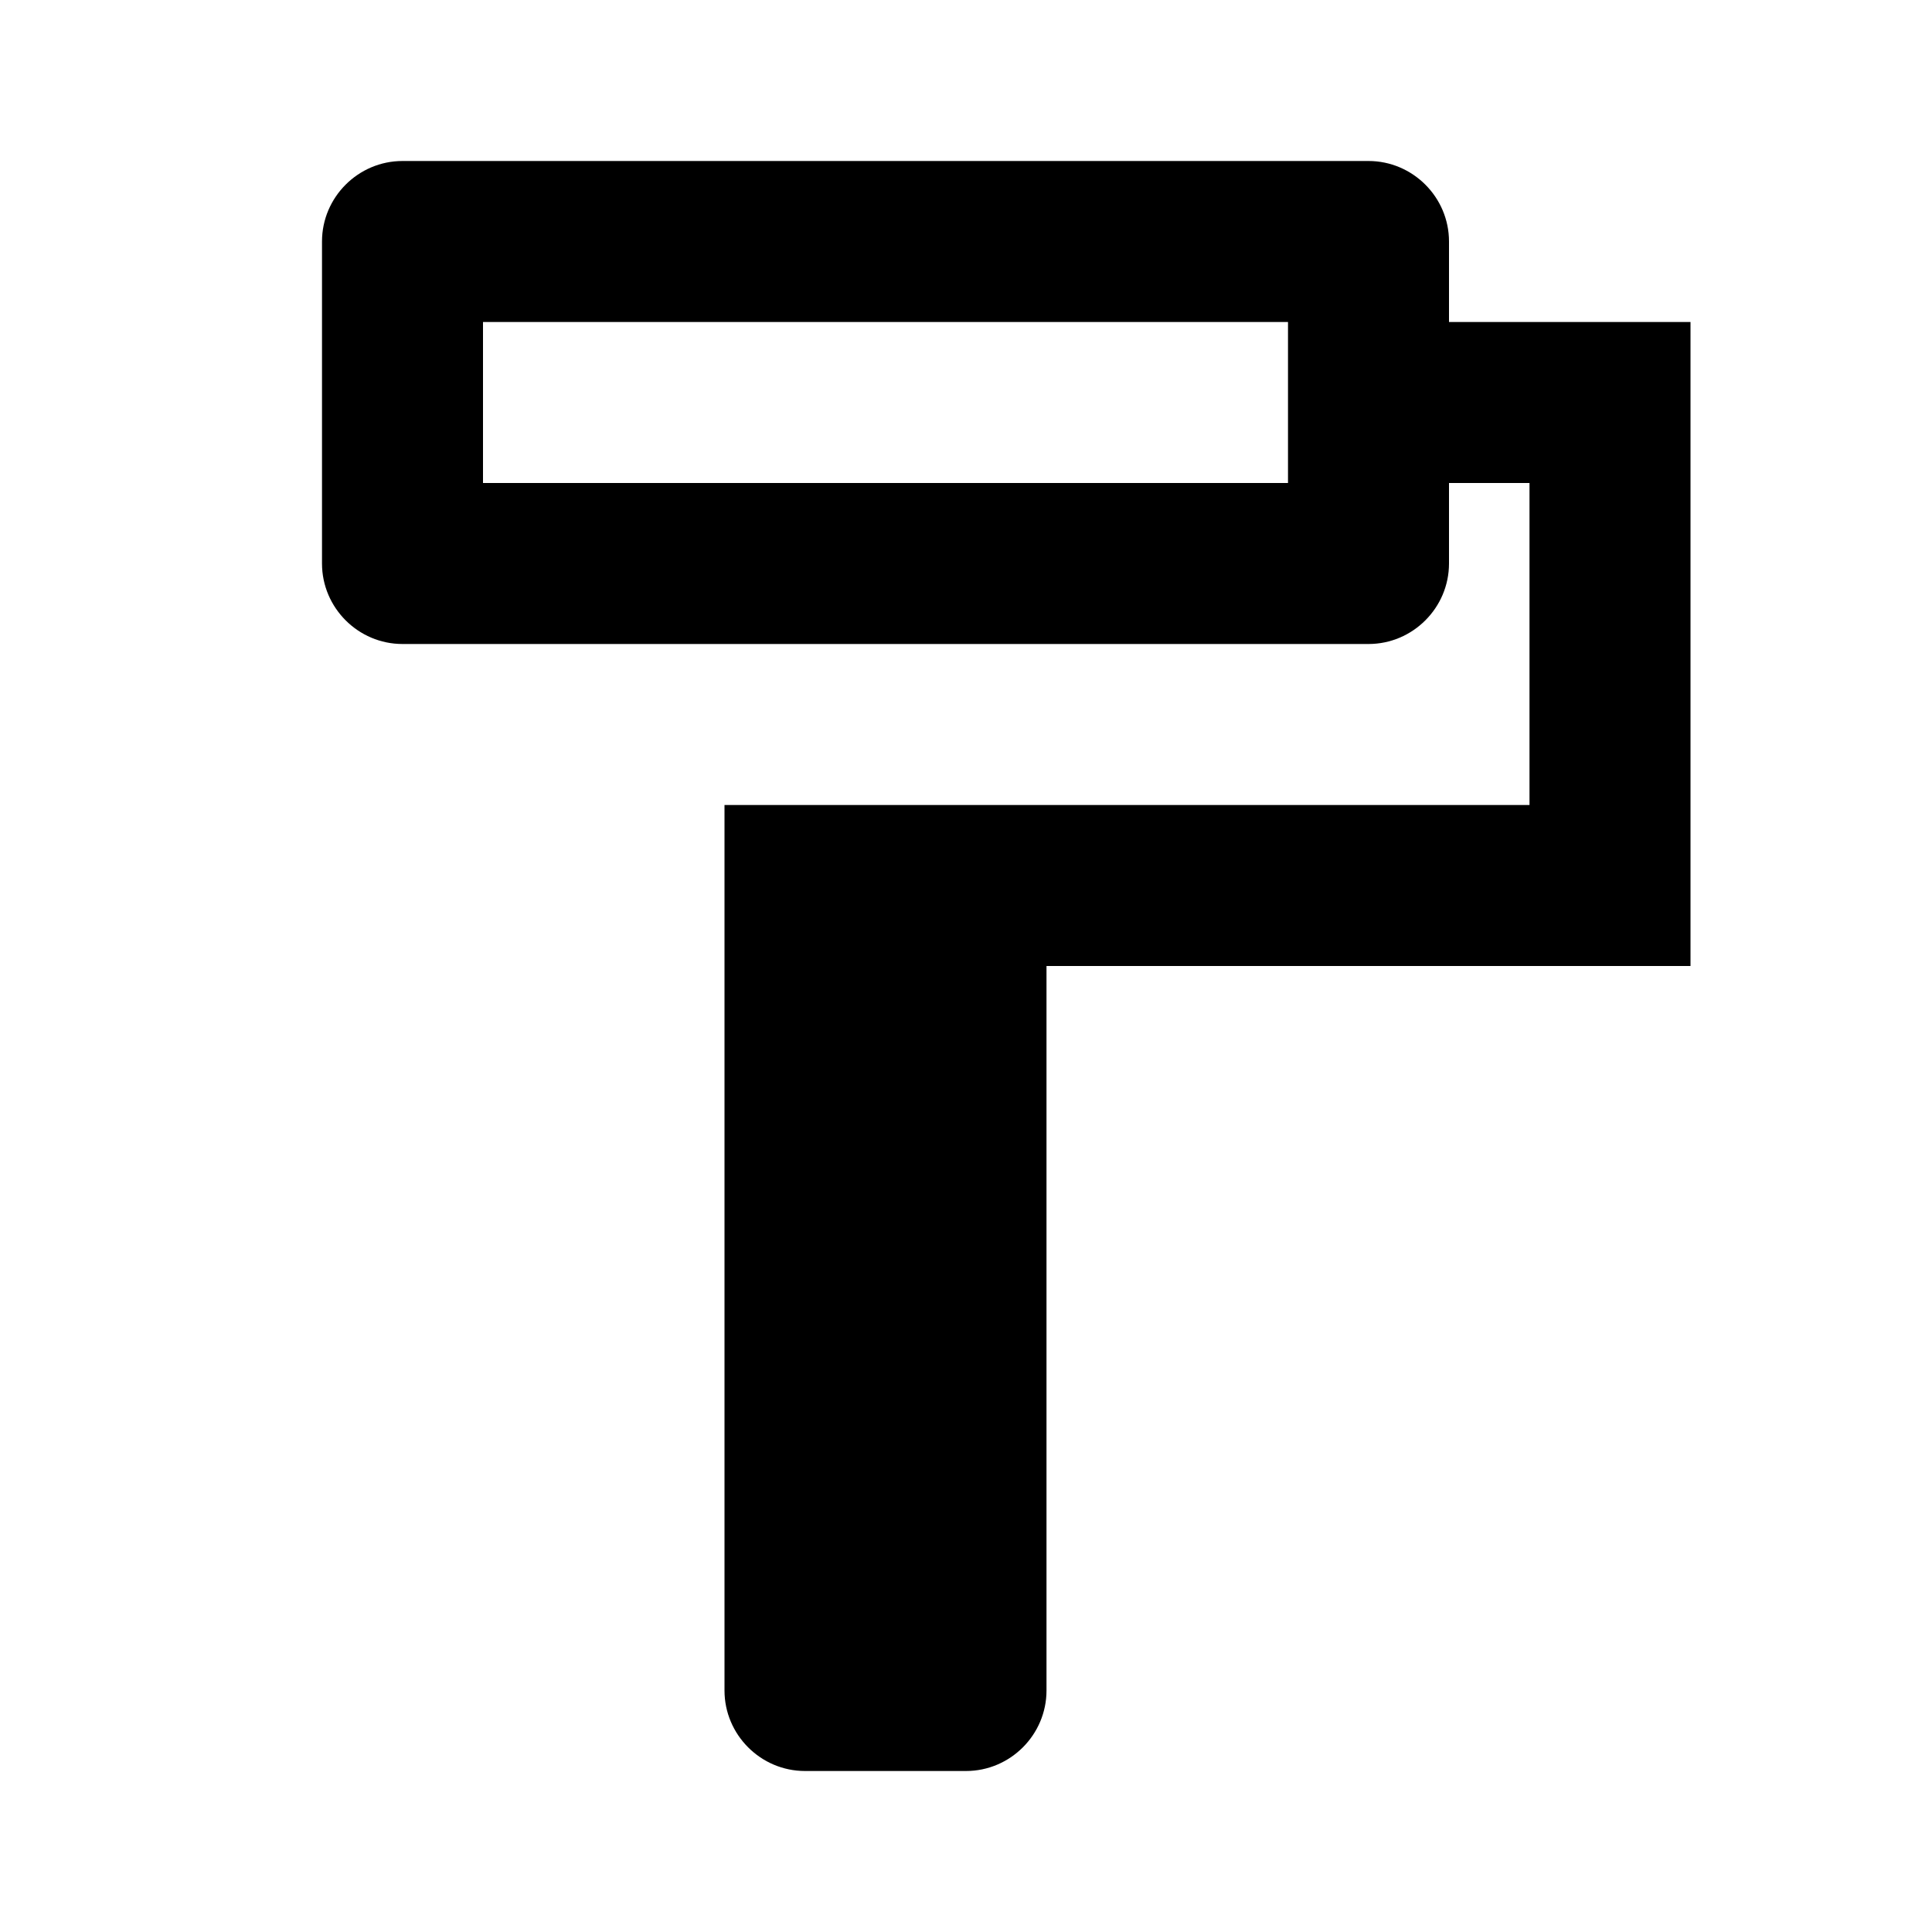
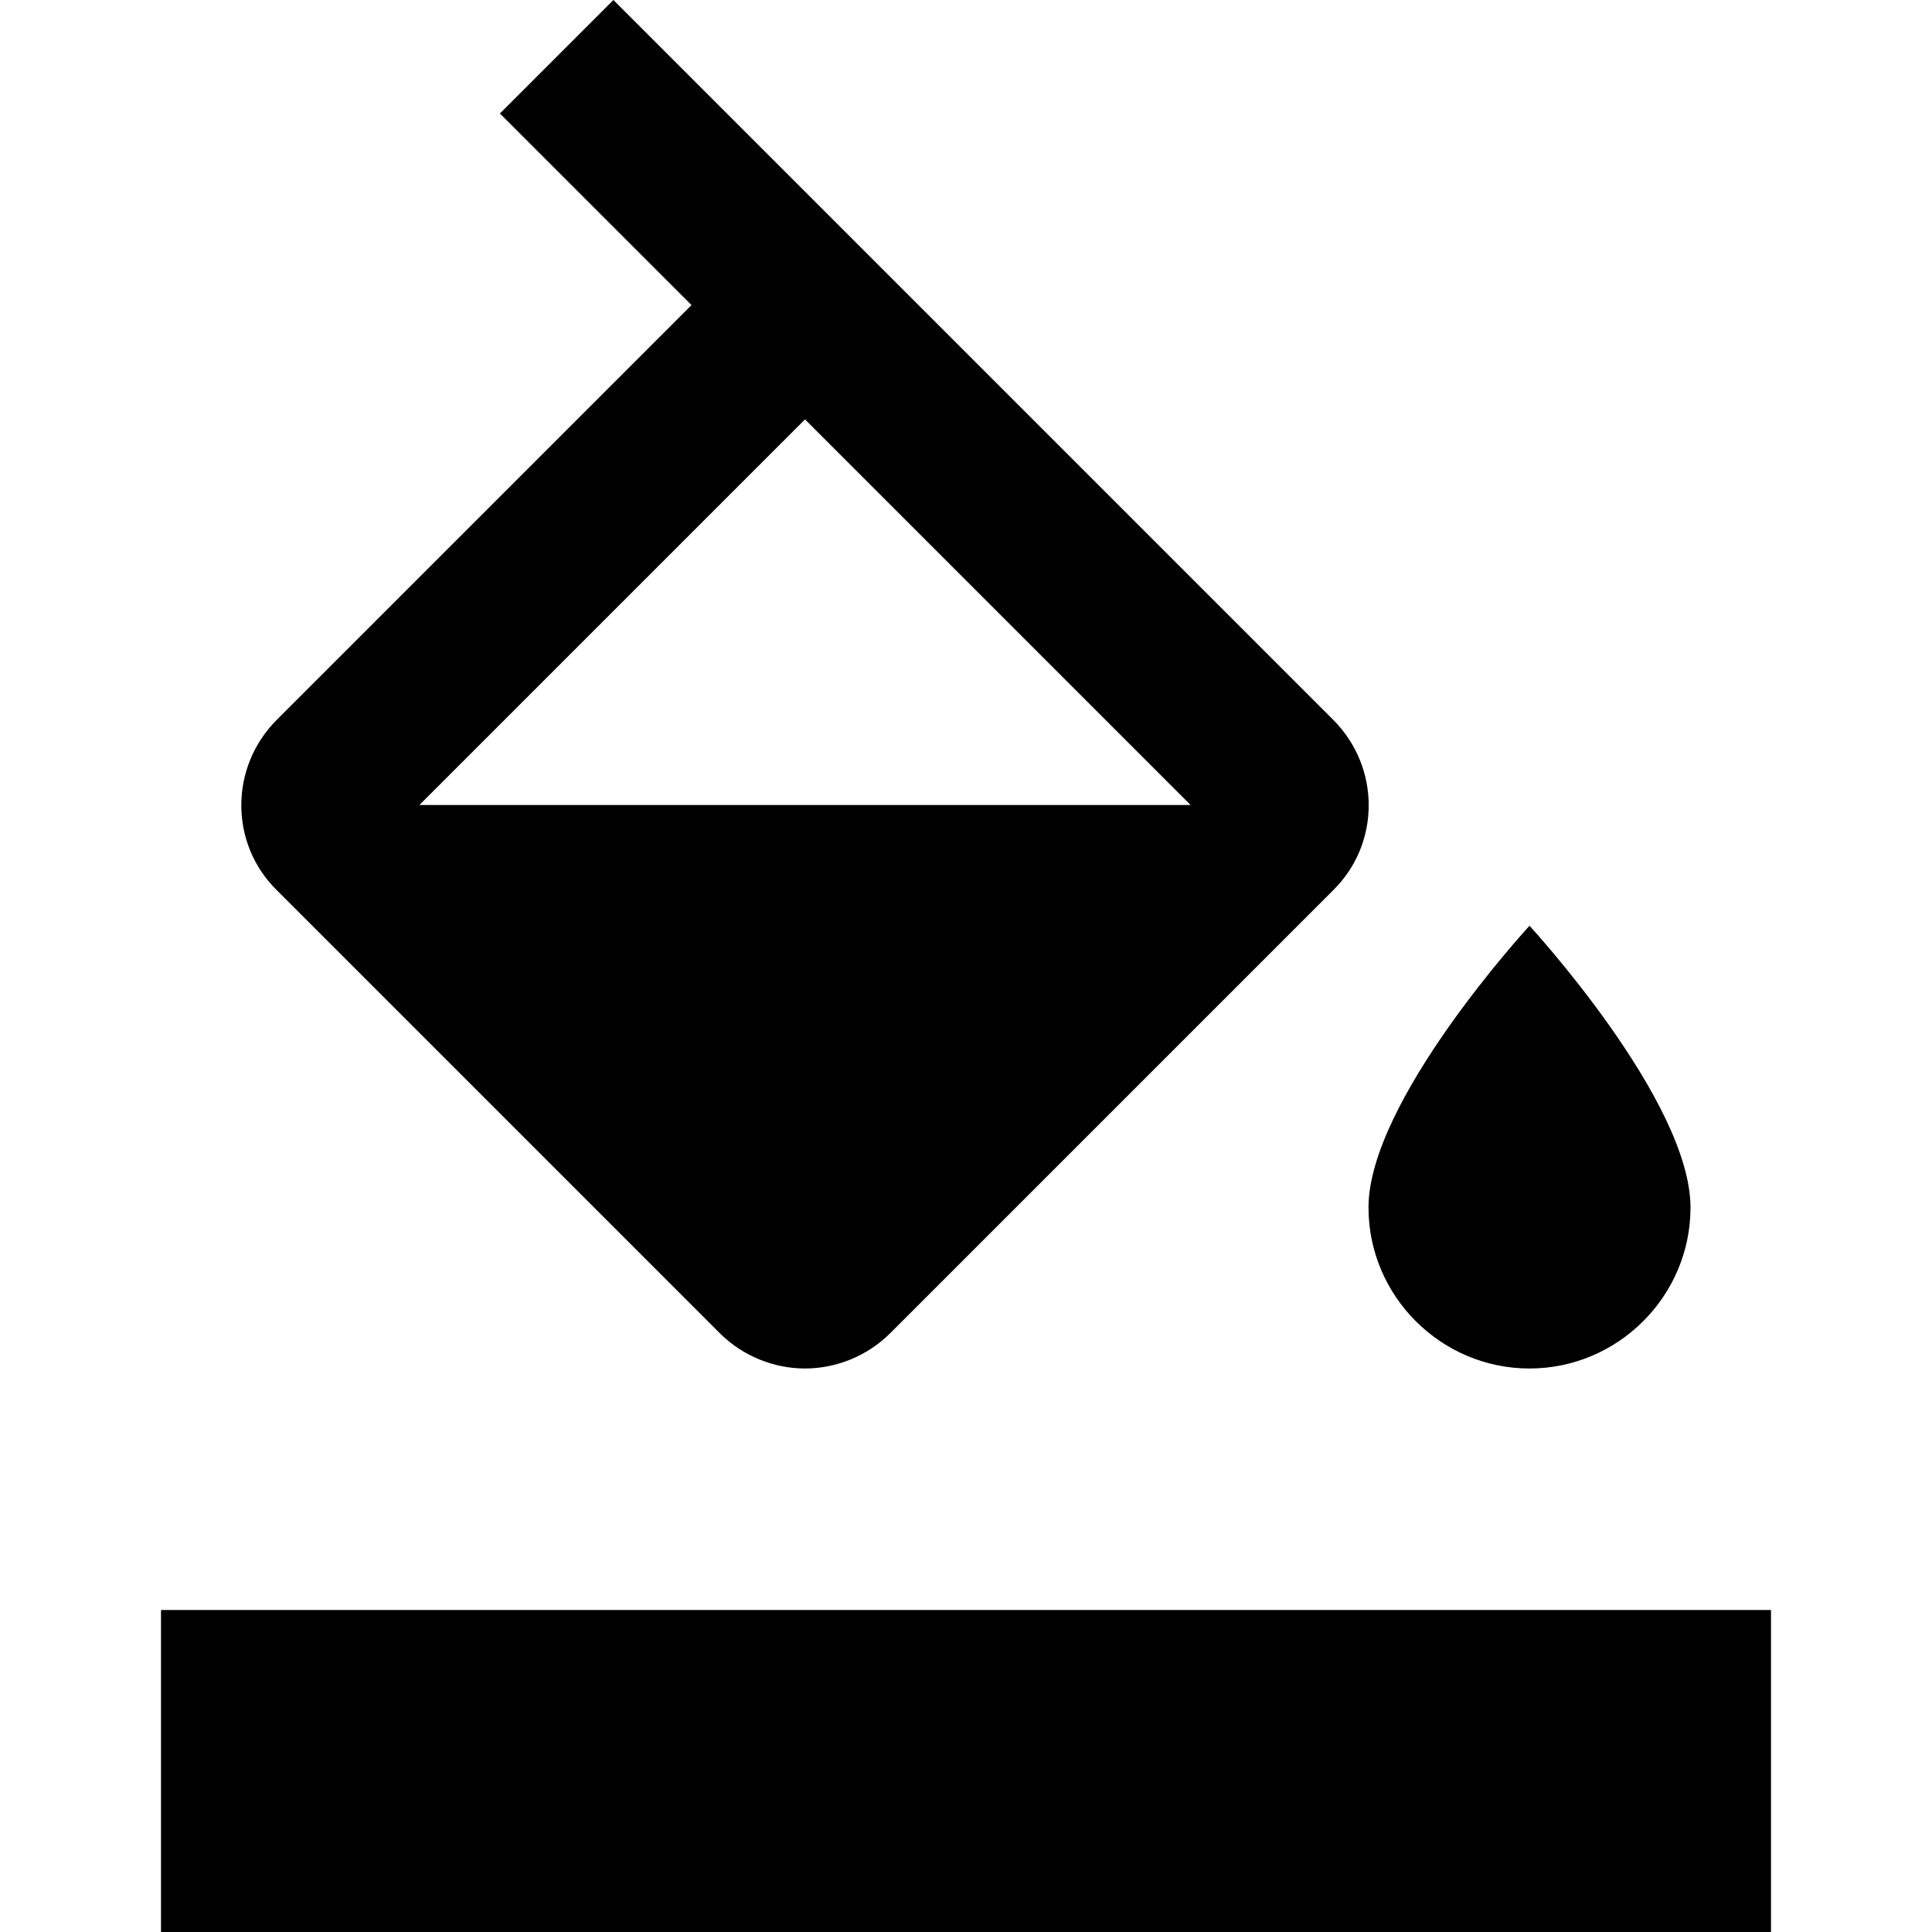
<svg xmlns="http://www.w3.org/2000/svg" width="48" height="48" viewBox="0 0 48 48" fill="none">
-   <path d="M36 8V6C36 4.9 35.1 4 34 4H10C8.9 4 8 4.9 8 6V14C8 15.1 8.9 16 10 16H34C35.1 16 36 15.1 36 14V12H38V20H18V42C18 43.1 18.9 44 20 44H24C25.1 44 26 43.1 26 42V24H42V8H36ZM32 12H12V8H32V12Z" fill="black" />
+   <path d="M33.12 17.88L15.24 0L12.42 2.82L17.18 7.58L6.88 17.88C5.7 19.06 5.7 20.96 6.88 22.12L17.88 33.12C18.46 33.7 19.24 34 20 34C20.76 34 21.54 33.7 22.12 33.12L33.12 22.12C34.3 20.96 34.3 19.06 33.12 17.88ZM10.42 20L20 10.42L29.58 20H10.42ZM38 23C38 23 34 27.34 34 30C34 32.2 35.8 34 38 34C40.2 34 42 32.2 42 30C42 27.34 38 23 38 23ZM4 40H44V48H4V40Z" fill="black" />
</svg>
